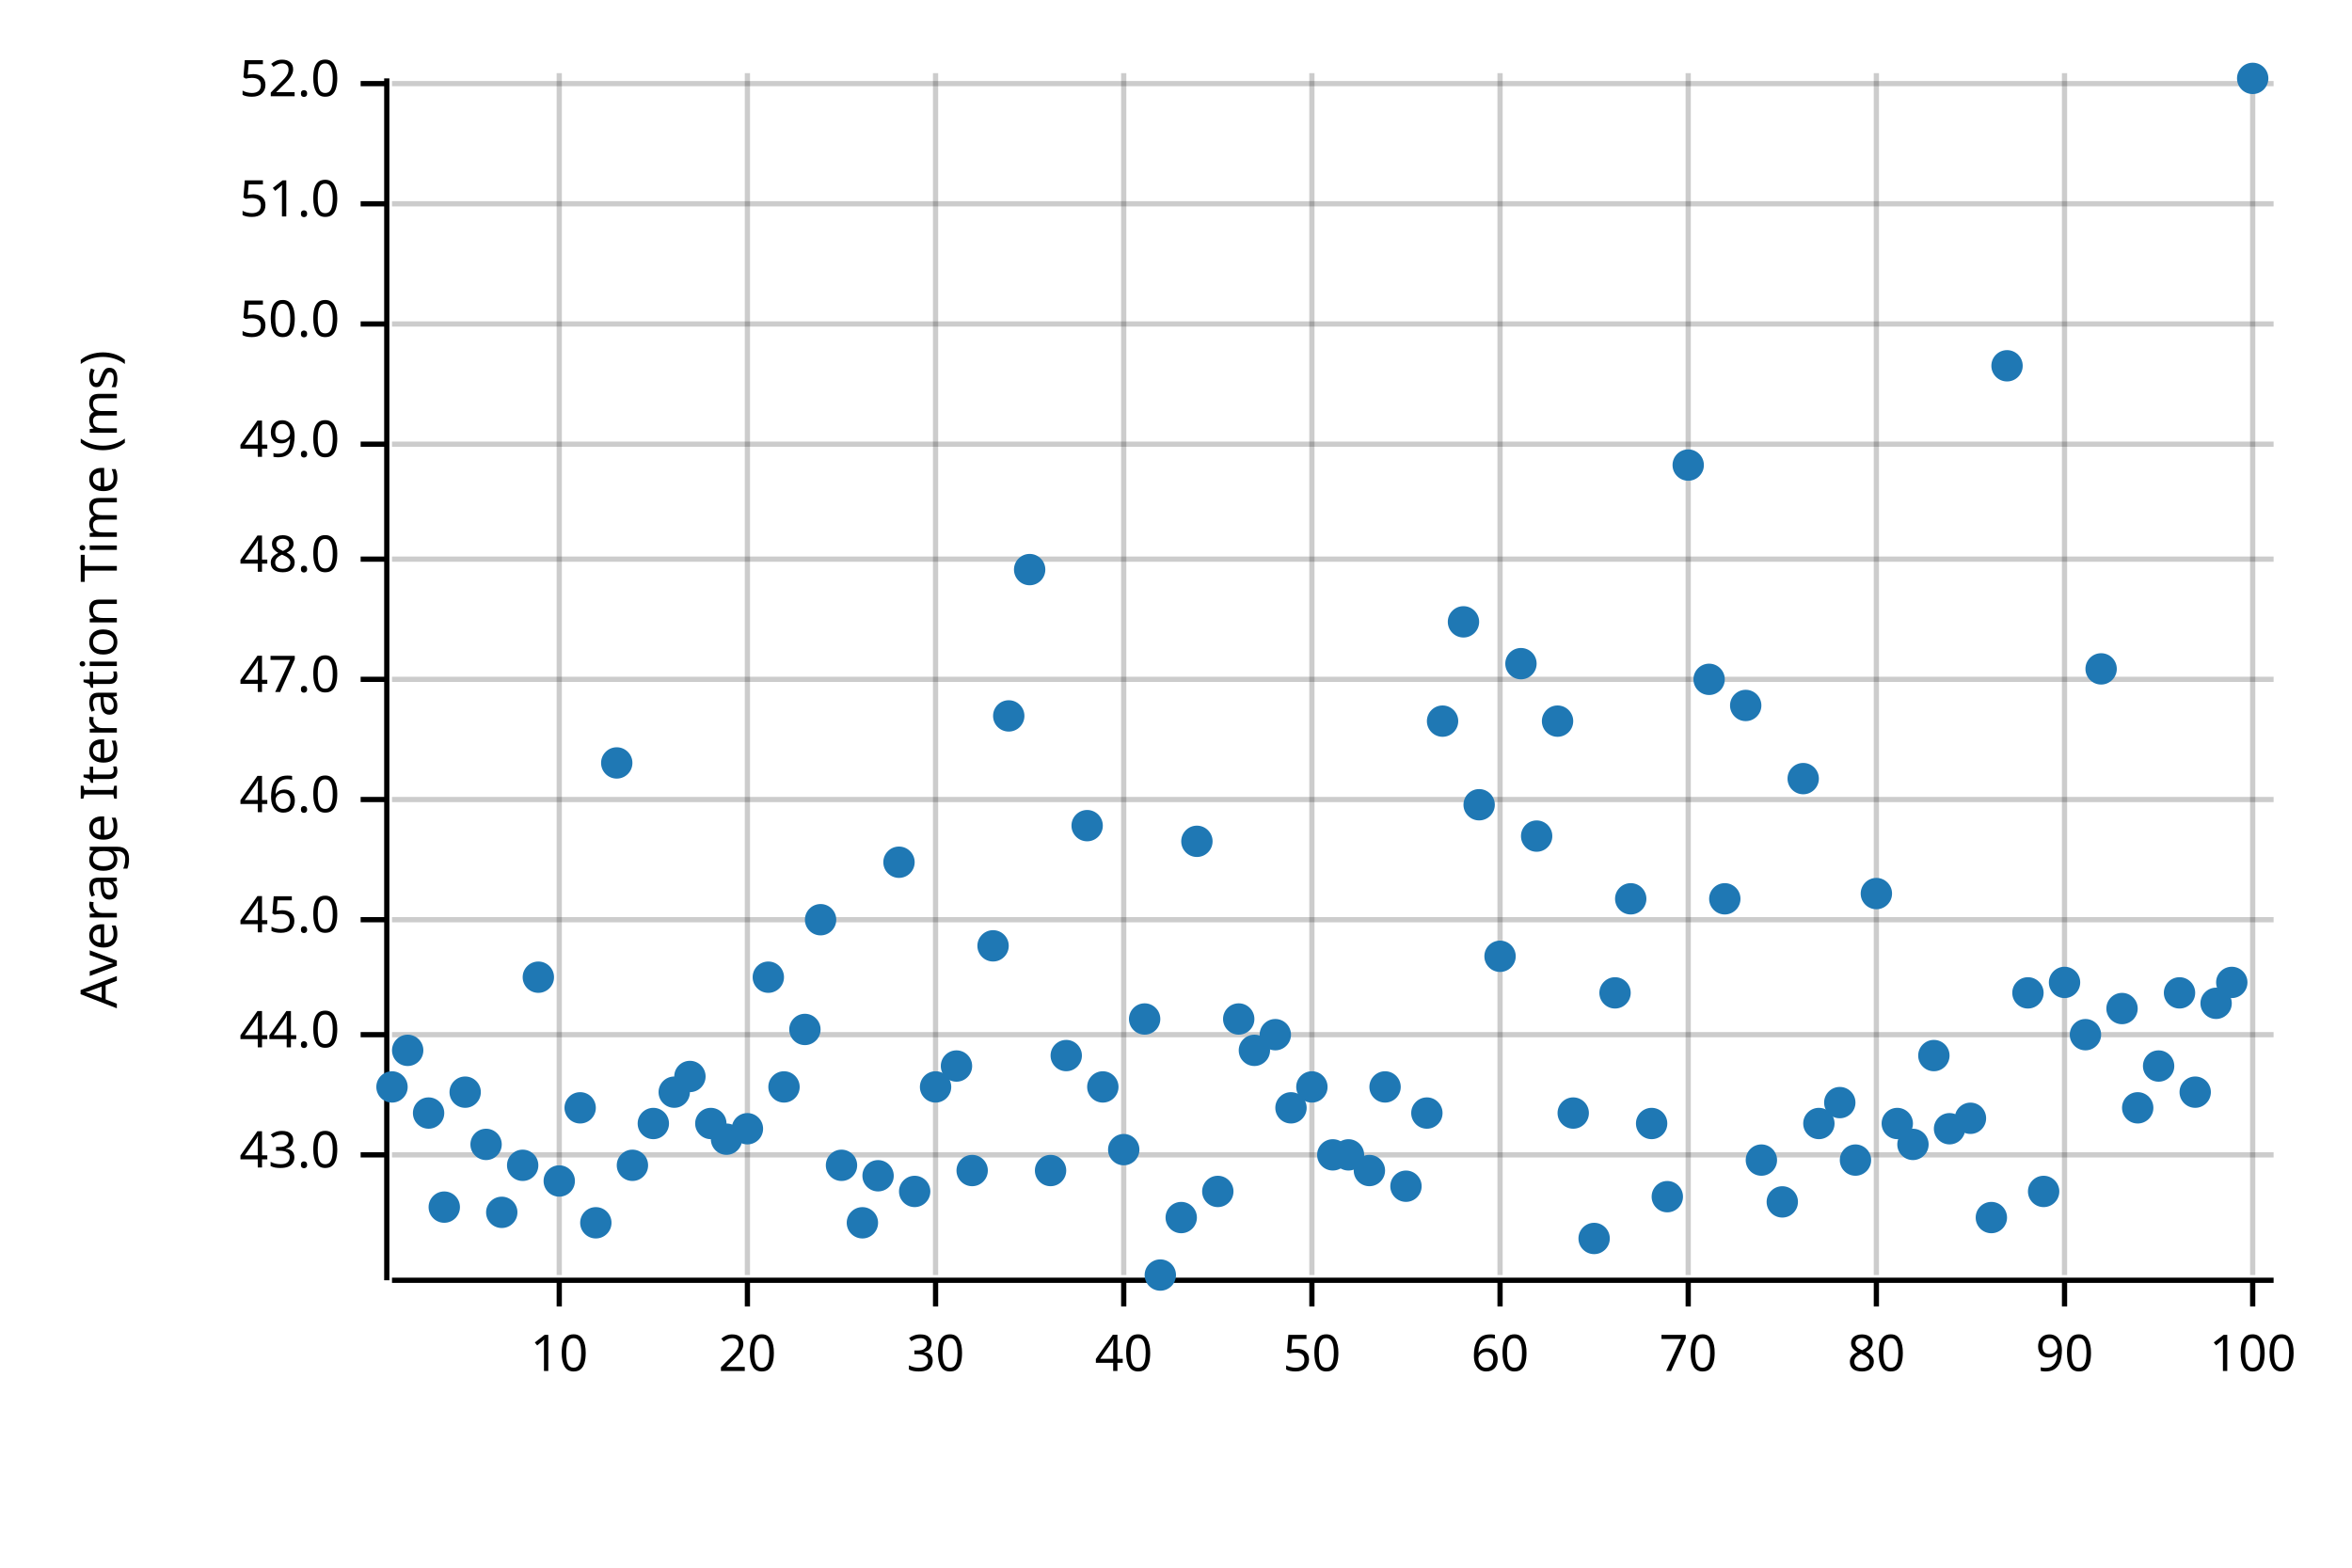
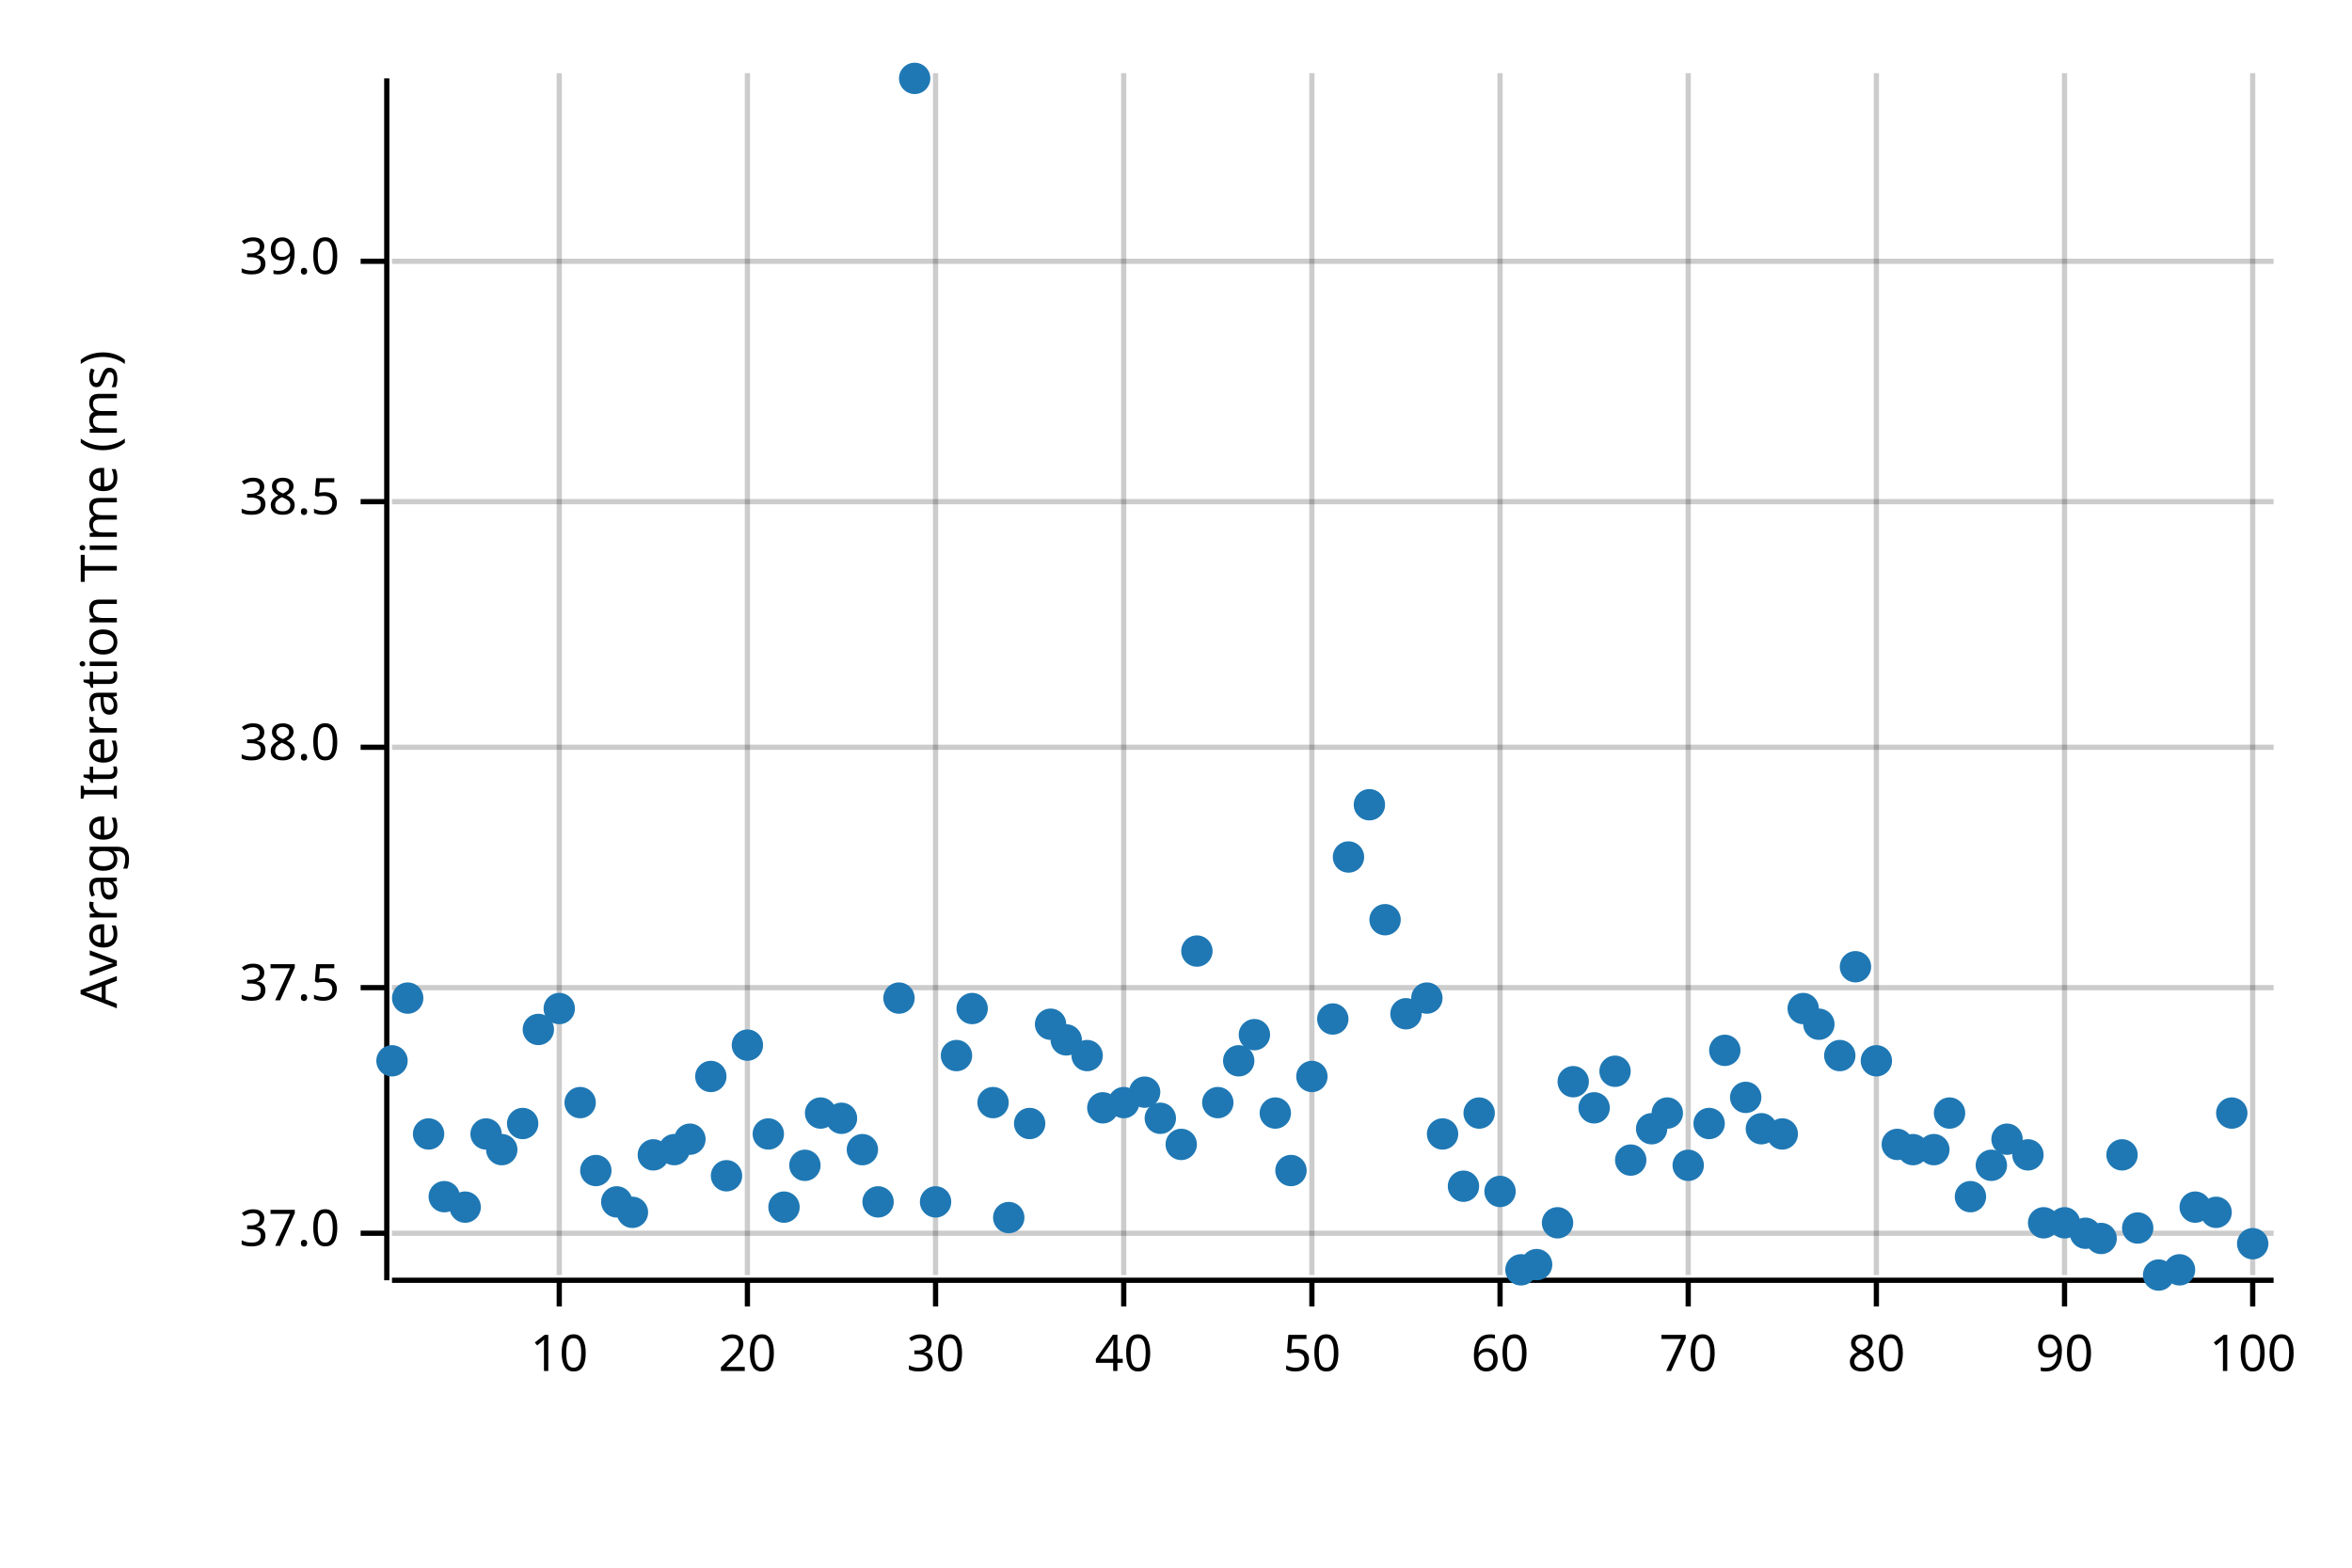
<svg xmlns="http://www.w3.org/2000/svg" width="450" height="300" viewBox="0 0 450 300">
  <text x="15" y="130" dy="0.76em" text-anchor="middle" font-family="sans-serif" font-size="9.677" opacity="1" fill="#000000" transform="rotate(270, 15, 130)">
Average Iteration Time (ms)
</text>
  <line opacity="0.2" stroke="#000000" stroke-width="1" x1="107" y1="244" x2="107" y2="14" />
  <line opacity="0.2" stroke="#000000" stroke-width="1" x1="143" y1="244" x2="143" y2="14" />
  <line opacity="0.2" stroke="#000000" stroke-width="1" x1="179" y1="244" x2="179" y2="14" />
  <line opacity="0.2" stroke="#000000" stroke-width="1" x1="215" y1="244" x2="215" y2="14" />
  <line opacity="0.2" stroke="#000000" stroke-width="1" x1="251" y1="244" x2="251" y2="14" />
  <line opacity="0.2" stroke="#000000" stroke-width="1" x1="287" y1="244" x2="287" y2="14" />
  <line opacity="0.2" stroke="#000000" stroke-width="1" x1="323" y1="244" x2="323" y2="14" />
  <line opacity="0.2" stroke="#000000" stroke-width="1" x1="359" y1="244" x2="359" y2="14" />
  <line opacity="0.2" stroke="#000000" stroke-width="1" x1="395" y1="244" x2="395" y2="14" />
  <line opacity="0.2" stroke="#000000" stroke-width="1" x1="431" y1="244" x2="431" y2="14" />
-   <line opacity="0.2" stroke="#000000" stroke-width="1" x1="75" y1="221" x2="435" y2="221" />
-   <line opacity="0.2" stroke="#000000" stroke-width="1" x1="75" y1="198" x2="435" y2="198" />
-   <line opacity="0.2" stroke="#000000" stroke-width="1" x1="75" y1="176" x2="435" y2="176" />
-   <line opacity="0.2" stroke="#000000" stroke-width="1" x1="75" y1="153" x2="435" y2="153" />
-   <line opacity="0.2" stroke="#000000" stroke-width="1" x1="75" y1="130" x2="435" y2="130" />
-   <line opacity="0.2" stroke="#000000" stroke-width="1" x1="75" y1="107" x2="435" y2="107" />
-   <line opacity="0.2" stroke="#000000" stroke-width="1" x1="75" y1="85" x2="435" y2="85" />
-   <line opacity="0.2" stroke="#000000" stroke-width="1" x1="75" y1="62" x2="435" y2="62" />
-   <line opacity="0.2" stroke="#000000" stroke-width="1" x1="75" y1="39" x2="435" y2="39" />
-   <line opacity="0.2" stroke="#000000" stroke-width="1" x1="75" y1="16" x2="435" y2="16" />
+   <line opacity="0.2" stroke="#000000" stroke-width="1" x1="75" y1="236" x2="435" y2="236" />
+   <line opacity="0.2" stroke="#000000" stroke-width="1" x1="75" y1="189" x2="435" y2="189" />
+   <line opacity="0.2" stroke="#000000" stroke-width="1" x1="75" y1="143" x2="435" y2="143" />
+   <line opacity="0.2" stroke="#000000" stroke-width="1" x1="75" y1="96" x2="435" y2="96" />
+   <line opacity="0.2" stroke="#000000" stroke-width="1" x1="75" y1="50" x2="435" y2="50" />
  <polyline fill="none" opacity="1" stroke="#000000" stroke-width="1" points="74,15 74,245 " />
-   <text x="65" y="221" dy="0.5ex" text-anchor="end" font-family="sans-serif" font-size="9.677" opacity="1" fill="#000000">
- 43.0
+   <text x="65" y="236" dy="0.5ex" text-anchor="end" font-family="sans-serif" font-size="9.677" opacity="1" fill="#000000">
+ 37.0
</text>
-   <polyline fill="none" opacity="1" stroke="#000000" stroke-width="1" points="69,221 74,221 " />
-   <text x="65" y="198" dy="0.5ex" text-anchor="end" font-family="sans-serif" font-size="9.677" opacity="1" fill="#000000">
- 44.0
+   <polyline fill="none" opacity="1" stroke="#000000" stroke-width="1" points="69,236 74,236 " />
+   <text x="65" y="189" dy="0.5ex" text-anchor="end" font-family="sans-serif" font-size="9.677" opacity="1" fill="#000000">
+ 37.5
</text>
-   <polyline fill="none" opacity="1" stroke="#000000" stroke-width="1" points="69,198 74,198 " />
-   <text x="65" y="176" dy="0.5ex" text-anchor="end" font-family="sans-serif" font-size="9.677" opacity="1" fill="#000000">
- 45.0
+   <polyline fill="none" opacity="1" stroke="#000000" stroke-width="1" points="69,189 74,189 " />
+   <text x="65" y="143" dy="0.5ex" text-anchor="end" font-family="sans-serif" font-size="9.677" opacity="1" fill="#000000">
+ 38.0
</text>
-   <polyline fill="none" opacity="1" stroke="#000000" stroke-width="1" points="69,176 74,176 " />
-   <text x="65" y="153" dy="0.5ex" text-anchor="end" font-family="sans-serif" font-size="9.677" opacity="1" fill="#000000">
- 46.0
+   <polyline fill="none" opacity="1" stroke="#000000" stroke-width="1" points="69,143 74,143 " />
+   <text x="65" y="96" dy="0.5ex" text-anchor="end" font-family="sans-serif" font-size="9.677" opacity="1" fill="#000000">
+ 38.5
</text>
-   <polyline fill="none" opacity="1" stroke="#000000" stroke-width="1" points="69,153 74,153 " />
-   <text x="65" y="130" dy="0.5ex" text-anchor="end" font-family="sans-serif" font-size="9.677" opacity="1" fill="#000000">
- 47.0
+   <polyline fill="none" opacity="1" stroke="#000000" stroke-width="1" points="69,96 74,96 " />
+   <text x="65" y="50" dy="0.5ex" text-anchor="end" font-family="sans-serif" font-size="9.677" opacity="1" fill="#000000">
+ 39.0
</text>
-   <polyline fill="none" opacity="1" stroke="#000000" stroke-width="1" points="69,130 74,130 " />
-   <text x="65" y="107" dy="0.5ex" text-anchor="end" font-family="sans-serif" font-size="9.677" opacity="1" fill="#000000">
- 48.0
- </text>
-   <polyline fill="none" opacity="1" stroke="#000000" stroke-width="1" points="69,107 74,107 " />
-   <text x="65" y="85" dy="0.5ex" text-anchor="end" font-family="sans-serif" font-size="9.677" opacity="1" fill="#000000">
- 49.0
- </text>
-   <polyline fill="none" opacity="1" stroke="#000000" stroke-width="1" points="69,85 74,85 " />
-   <text x="65" y="62" dy="0.5ex" text-anchor="end" font-family="sans-serif" font-size="9.677" opacity="1" fill="#000000">
- 50.0
- </text>
-   <polyline fill="none" opacity="1" stroke="#000000" stroke-width="1" points="69,62 74,62 " />
-   <text x="65" y="39" dy="0.5ex" text-anchor="end" font-family="sans-serif" font-size="9.677" opacity="1" fill="#000000">
- 51.0
- </text>
-   <polyline fill="none" opacity="1" stroke="#000000" stroke-width="1" points="69,39 74,39 " />
-   <text x="65" y="16" dy="0.5ex" text-anchor="end" font-family="sans-serif" font-size="9.677" opacity="1" fill="#000000">
- 52.0
- </text>
-   <polyline fill="none" opacity="1" stroke="#000000" stroke-width="1" points="69,16 74,16 " />
+   <polyline fill="none" opacity="1" stroke="#000000" stroke-width="1" points="69,50 74,50 " />
  <polyline fill="none" opacity="1" stroke="#000000" stroke-width="1" points="75,245 435,245 " />
  <text x="107" y="255" dy="0.76em" text-anchor="middle" font-family="sans-serif" font-size="9.677" opacity="1" fill="#000000">
10
</text>
  <polyline fill="none" opacity="1" stroke="#000000" stroke-width="1" points="107,245 107,250 " />
  <text x="143" y="255" dy="0.76em" text-anchor="middle" font-family="sans-serif" font-size="9.677" opacity="1" fill="#000000">
20
</text>
  <polyline fill="none" opacity="1" stroke="#000000" stroke-width="1" points="143,245 143,250 " />
  <text x="179" y="255" dy="0.76em" text-anchor="middle" font-family="sans-serif" font-size="9.677" opacity="1" fill="#000000">
30
</text>
  <polyline fill="none" opacity="1" stroke="#000000" stroke-width="1" points="179,245 179,250 " />
  <text x="215" y="255" dy="0.76em" text-anchor="middle" font-family="sans-serif" font-size="9.677" opacity="1" fill="#000000">
40
</text>
  <polyline fill="none" opacity="1" stroke="#000000" stroke-width="1" points="215,245 215,250 " />
  <text x="251" y="255" dy="0.76em" text-anchor="middle" font-family="sans-serif" font-size="9.677" opacity="1" fill="#000000">
50
</text>
  <polyline fill="none" opacity="1" stroke="#000000" stroke-width="1" points="251,245 251,250 " />
  <text x="287" y="255" dy="0.76em" text-anchor="middle" font-family="sans-serif" font-size="9.677" opacity="1" fill="#000000">
60
</text>
  <polyline fill="none" opacity="1" stroke="#000000" stroke-width="1" points="287,245 287,250 " />
  <text x="323" y="255" dy="0.76em" text-anchor="middle" font-family="sans-serif" font-size="9.677" opacity="1" fill="#000000">
70
</text>
  <polyline fill="none" opacity="1" stroke="#000000" stroke-width="1" points="323,245 323,250 " />
  <text x="359" y="255" dy="0.76em" text-anchor="middle" font-family="sans-serif" font-size="9.677" opacity="1" fill="#000000">
80
</text>
  <polyline fill="none" opacity="1" stroke="#000000" stroke-width="1" points="359,245 359,250 " />
  <text x="395" y="255" dy="0.76em" text-anchor="middle" font-family="sans-serif" font-size="9.677" opacity="1" fill="#000000">
90
</text>
  <polyline fill="none" opacity="1" stroke="#000000" stroke-width="1" points="395,245 395,250 " />
  <text x="431" y="255" dy="0.76em" text-anchor="middle" font-family="sans-serif" font-size="9.677" opacity="1" fill="#000000">
100
</text>
  <polyline fill="none" opacity="1" stroke="#000000" stroke-width="1" points="431,245 431,250 " />
-   <circle cx="75" cy="208" r="3" opacity="1" fill="#1F78B4" stroke="none" stroke-width="1" />
-   <circle cx="78" cy="201" r="3" opacity="1" fill="#1F78B4" stroke="none" stroke-width="1" />
-   <circle cx="82" cy="213" r="3" opacity="1" fill="#1F78B4" stroke="none" stroke-width="1" />
-   <circle cx="85" cy="231" r="3" opacity="1" fill="#1F78B4" stroke="none" stroke-width="1" />
-   <circle cx="89" cy="209" r="3" opacity="1" fill="#1F78B4" stroke="none" stroke-width="1" />
-   <circle cx="93" cy="219" r="3" opacity="1" fill="#1F78B4" stroke="none" stroke-width="1" />
-   <circle cx="96" cy="232" r="3" opacity="1" fill="#1F78B4" stroke="none" stroke-width="1" />
-   <circle cx="100" cy="223" r="3" opacity="1" fill="#1F78B4" stroke="none" stroke-width="1" />
-   <circle cx="103" cy="187" r="3" opacity="1" fill="#1F78B4" stroke="none" stroke-width="1" />
-   <circle cx="107" cy="226" r="3" opacity="1" fill="#1F78B4" stroke="none" stroke-width="1" />
-   <circle cx="111" cy="212" r="3" opacity="1" fill="#1F78B4" stroke="none" stroke-width="1" />
-   <circle cx="114" cy="234" r="3" opacity="1" fill="#1F78B4" stroke="none" stroke-width="1" />
-   <circle cx="118" cy="146" r="3" opacity="1" fill="#1F78B4" stroke="none" stroke-width="1" />
-   <circle cx="121" cy="223" r="3" opacity="1" fill="#1F78B4" stroke="none" stroke-width="1" />
-   <circle cx="125" cy="215" r="3" opacity="1" fill="#1F78B4" stroke="none" stroke-width="1" />
-   <circle cx="129" cy="209" r="3" opacity="1" fill="#1F78B4" stroke="none" stroke-width="1" />
-   <circle cx="132" cy="206" r="3" opacity="1" fill="#1F78B4" stroke="none" stroke-width="1" />
-   <circle cx="136" cy="215" r="3" opacity="1" fill="#1F78B4" stroke="none" stroke-width="1" />
-   <circle cx="139" cy="218" r="3" opacity="1" fill="#1F78B4" stroke="none" stroke-width="1" />
-   <circle cx="143" cy="216" r="3" opacity="1" fill="#1F78B4" stroke="none" stroke-width="1" />
-   <circle cx="147" cy="187" r="3" opacity="1" fill="#1F78B4" stroke="none" stroke-width="1" />
-   <circle cx="150" cy="208" r="3" opacity="1" fill="#1F78B4" stroke="none" stroke-width="1" />
-   <circle cx="154" cy="197" r="3" opacity="1" fill="#1F78B4" stroke="none" stroke-width="1" />
-   <circle cx="157" cy="176" r="3" opacity="1" fill="#1F78B4" stroke="none" stroke-width="1" />
-   <circle cx="161" cy="223" r="3" opacity="1" fill="#1F78B4" stroke="none" stroke-width="1" />
-   <circle cx="165" cy="234" r="3" opacity="1" fill="#1F78B4" stroke="none" stroke-width="1" />
-   <circle cx="168" cy="225" r="3" opacity="1" fill="#1F78B4" stroke="none" stroke-width="1" />
-   <circle cx="172" cy="165" r="3" opacity="1" fill="#1F78B4" stroke="none" stroke-width="1" />
-   <circle cx="175" cy="228" r="3" opacity="1" fill="#1F78B4" stroke="none" stroke-width="1" />
-   <circle cx="179" cy="208" r="3" opacity="1" fill="#1F78B4" stroke="none" stroke-width="1" />
-   <circle cx="183" cy="204" r="3" opacity="1" fill="#1F78B4" stroke="none" stroke-width="1" />
-   <circle cx="186" cy="224" r="3" opacity="1" fill="#1F78B4" stroke="none" stroke-width="1" />
-   <circle cx="190" cy="181" r="3" opacity="1" fill="#1F78B4" stroke="none" stroke-width="1" />
-   <circle cx="193" cy="137" r="3" opacity="1" fill="#1F78B4" stroke="none" stroke-width="1" />
-   <circle cx="197" cy="109" r="3" opacity="1" fill="#1F78B4" stroke="none" stroke-width="1" />
-   <circle cx="201" cy="224" r="3" opacity="1" fill="#1F78B4" stroke="none" stroke-width="1" />
-   <circle cx="204" cy="202" r="3" opacity="1" fill="#1F78B4" stroke="none" stroke-width="1" />
-   <circle cx="208" cy="158" r="3" opacity="1" fill="#1F78B4" stroke="none" stroke-width="1" />
-   <circle cx="211" cy="208" r="3" opacity="1" fill="#1F78B4" stroke="none" stroke-width="1" />
-   <circle cx="215" cy="220" r="3" opacity="1" fill="#1F78B4" stroke="none" stroke-width="1" />
-   <circle cx="219" cy="195" r="3" opacity="1" fill="#1F78B4" stroke="none" stroke-width="1" />
-   <circle cx="222" cy="244" r="3" opacity="1" fill="#1F78B4" stroke="none" stroke-width="1" />
-   <circle cx="226" cy="233" r="3" opacity="1" fill="#1F78B4" stroke="none" stroke-width="1" />
-   <circle cx="229" cy="161" r="3" opacity="1" fill="#1F78B4" stroke="none" stroke-width="1" />
-   <circle cx="233" cy="228" r="3" opacity="1" fill="#1F78B4" stroke="none" stroke-width="1" />
-   <circle cx="237" cy="195" r="3" opacity="1" fill="#1F78B4" stroke="none" stroke-width="1" />
-   <circle cx="240" cy="201" r="3" opacity="1" fill="#1F78B4" stroke="none" stroke-width="1" />
-   <circle cx="244" cy="198" r="3" opacity="1" fill="#1F78B4" stroke="none" stroke-width="1" />
-   <circle cx="247" cy="212" r="3" opacity="1" fill="#1F78B4" stroke="none" stroke-width="1" />
-   <circle cx="251" cy="208" r="3" opacity="1" fill="#1F78B4" stroke="none" stroke-width="1" />
-   <circle cx="255" cy="221" r="3" opacity="1" fill="#1F78B4" stroke="none" stroke-width="1" />
-   <circle cx="258" cy="221" r="3" opacity="1" fill="#1F78B4" stroke="none" stroke-width="1" />
-   <circle cx="262" cy="224" r="3" opacity="1" fill="#1F78B4" stroke="none" stroke-width="1" />
-   <circle cx="265" cy="208" r="3" opacity="1" fill="#1F78B4" stroke="none" stroke-width="1" />
-   <circle cx="269" cy="227" r="3" opacity="1" fill="#1F78B4" stroke="none" stroke-width="1" />
-   <circle cx="273" cy="213" r="3" opacity="1" fill="#1F78B4" stroke="none" stroke-width="1" />
-   <circle cx="276" cy="138" r="3" opacity="1" fill="#1F78B4" stroke="none" stroke-width="1" />
-   <circle cx="280" cy="119" r="3" opacity="1" fill="#1F78B4" stroke="none" stroke-width="1" />
-   <circle cx="283" cy="154" r="3" opacity="1" fill="#1F78B4" stroke="none" stroke-width="1" />
-   <circle cx="287" cy="183" r="3" opacity="1" fill="#1F78B4" stroke="none" stroke-width="1" />
-   <circle cx="291" cy="127" r="3" opacity="1" fill="#1F78B4" stroke="none" stroke-width="1" />
-   <circle cx="294" cy="160" r="3" opacity="1" fill="#1F78B4" stroke="none" stroke-width="1" />
-   <circle cx="298" cy="138" r="3" opacity="1" fill="#1F78B4" stroke="none" stroke-width="1" />
-   <circle cx="301" cy="213" r="3" opacity="1" fill="#1F78B4" stroke="none" stroke-width="1" />
-   <circle cx="305" cy="237" r="3" opacity="1" fill="#1F78B4" stroke="none" stroke-width="1" />
-   <circle cx="309" cy="190" r="3" opacity="1" fill="#1F78B4" stroke="none" stroke-width="1" />
-   <circle cx="312" cy="172" r="3" opacity="1" fill="#1F78B4" stroke="none" stroke-width="1" />
-   <circle cx="316" cy="215" r="3" opacity="1" fill="#1F78B4" stroke="none" stroke-width="1" />
-   <circle cx="319" cy="229" r="3" opacity="1" fill="#1F78B4" stroke="none" stroke-width="1" />
-   <circle cx="323" cy="89" r="3" opacity="1" fill="#1F78B4" stroke="none" stroke-width="1" />
-   <circle cx="327" cy="130" r="3" opacity="1" fill="#1F78B4" stroke="none" stroke-width="1" />
-   <circle cx="330" cy="172" r="3" opacity="1" fill="#1F78B4" stroke="none" stroke-width="1" />
-   <circle cx="334" cy="135" r="3" opacity="1" fill="#1F78B4" stroke="none" stroke-width="1" />
-   <circle cx="337" cy="222" r="3" opacity="1" fill="#1F78B4" stroke="none" stroke-width="1" />
-   <circle cx="341" cy="230" r="3" opacity="1" fill="#1F78B4" stroke="none" stroke-width="1" />
-   <circle cx="345" cy="149" r="3" opacity="1" fill="#1F78B4" stroke="none" stroke-width="1" />
-   <circle cx="348" cy="215" r="3" opacity="1" fill="#1F78B4" stroke="none" stroke-width="1" />
-   <circle cx="352" cy="211" r="3" opacity="1" fill="#1F78B4" stroke="none" stroke-width="1" />
-   <circle cx="355" cy="222" r="3" opacity="1" fill="#1F78B4" stroke="none" stroke-width="1" />
-   <circle cx="359" cy="171" r="3" opacity="1" fill="#1F78B4" stroke="none" stroke-width="1" />
-   <circle cx="363" cy="215" r="3" opacity="1" fill="#1F78B4" stroke="none" stroke-width="1" />
-   <circle cx="366" cy="219" r="3" opacity="1" fill="#1F78B4" stroke="none" stroke-width="1" />
-   <circle cx="370" cy="202" r="3" opacity="1" fill="#1F78B4" stroke="none" stroke-width="1" />
-   <circle cx="373" cy="216" r="3" opacity="1" fill="#1F78B4" stroke="none" stroke-width="1" />
-   <circle cx="377" cy="214" r="3" opacity="1" fill="#1F78B4" stroke="none" stroke-width="1" />
-   <circle cx="381" cy="233" r="3" opacity="1" fill="#1F78B4" stroke="none" stroke-width="1" />
-   <circle cx="384" cy="70" r="3" opacity="1" fill="#1F78B4" stroke="none" stroke-width="1" />
-   <circle cx="388" cy="190" r="3" opacity="1" fill="#1F78B4" stroke="none" stroke-width="1" />
-   <circle cx="391" cy="228" r="3" opacity="1" fill="#1F78B4" stroke="none" stroke-width="1" />
-   <circle cx="395" cy="188" r="3" opacity="1" fill="#1F78B4" stroke="none" stroke-width="1" />
-   <circle cx="399" cy="198" r="3" opacity="1" fill="#1F78B4" stroke="none" stroke-width="1" />
-   <circle cx="402" cy="128" r="3" opacity="1" fill="#1F78B4" stroke="none" stroke-width="1" />
-   <circle cx="406" cy="193" r="3" opacity="1" fill="#1F78B4" stroke="none" stroke-width="1" />
-   <circle cx="409" cy="212" r="3" opacity="1" fill="#1F78B4" stroke="none" stroke-width="1" />
-   <circle cx="413" cy="204" r="3" opacity="1" fill="#1F78B4" stroke="none" stroke-width="1" />
-   <circle cx="417" cy="190" r="3" opacity="1" fill="#1F78B4" stroke="none" stroke-width="1" />
-   <circle cx="420" cy="209" r="3" opacity="1" fill="#1F78B4" stroke="none" stroke-width="1" />
-   <circle cx="424" cy="192" r="3" opacity="1" fill="#1F78B4" stroke="none" stroke-width="1" />
-   <circle cx="427" cy="188" r="3" opacity="1" fill="#1F78B4" stroke="none" stroke-width="1" />
-   <circle cx="431" cy="15" r="3" opacity="1" fill="#1F78B4" stroke="none" stroke-width="1" />
+   <circle cx="75" cy="203" r="3" opacity="1" fill="#1F78B4" stroke="none" stroke-width="1" />
+   <circle cx="78" cy="191" r="3" opacity="1" fill="#1F78B4" stroke="none" stroke-width="1" />
+   <circle cx="82" cy="217" r="3" opacity="1" fill="#1F78B4" stroke="none" stroke-width="1" />
+   <circle cx="85" cy="229" r="3" opacity="1" fill="#1F78B4" stroke="none" stroke-width="1" />
+   <circle cx="89" cy="231" r="3" opacity="1" fill="#1F78B4" stroke="none" stroke-width="1" />
+   <circle cx="93" cy="217" r="3" opacity="1" fill="#1F78B4" stroke="none" stroke-width="1" />
+   <circle cx="96" cy="220" r="3" opacity="1" fill="#1F78B4" stroke="none" stroke-width="1" />
+   <circle cx="100" cy="215" r="3" opacity="1" fill="#1F78B4" stroke="none" stroke-width="1" />
+   <circle cx="103" cy="197" r="3" opacity="1" fill="#1F78B4" stroke="none" stroke-width="1" />
+   <circle cx="107" cy="193" r="3" opacity="1" fill="#1F78B4" stroke="none" stroke-width="1" />
+   <circle cx="111" cy="211" r="3" opacity="1" fill="#1F78B4" stroke="none" stroke-width="1" />
+   <circle cx="114" cy="224" r="3" opacity="1" fill="#1F78B4" stroke="none" stroke-width="1" />
+   <circle cx="118" cy="230" r="3" opacity="1" fill="#1F78B4" stroke="none" stroke-width="1" />
+   <circle cx="121" cy="232" r="3" opacity="1" fill="#1F78B4" stroke="none" stroke-width="1" />
+   <circle cx="125" cy="221" r="3" opacity="1" fill="#1F78B4" stroke="none" stroke-width="1" />
+   <circle cx="129" cy="220" r="3" opacity="1" fill="#1F78B4" stroke="none" stroke-width="1" />
+   <circle cx="132" cy="218" r="3" opacity="1" fill="#1F78B4" stroke="none" stroke-width="1" />
+   <circle cx="136" cy="206" r="3" opacity="1" fill="#1F78B4" stroke="none" stroke-width="1" />
+   <circle cx="139" cy="225" r="3" opacity="1" fill="#1F78B4" stroke="none" stroke-width="1" />
+   <circle cx="143" cy="200" r="3" opacity="1" fill="#1F78B4" stroke="none" stroke-width="1" />
+   <circle cx="147" cy="217" r="3" opacity="1" fill="#1F78B4" stroke="none" stroke-width="1" />
+   <circle cx="150" cy="231" r="3" opacity="1" fill="#1F78B4" stroke="none" stroke-width="1" />
+   <circle cx="154" cy="223" r="3" opacity="1" fill="#1F78B4" stroke="none" stroke-width="1" />
+   <circle cx="157" cy="213" r="3" opacity="1" fill="#1F78B4" stroke="none" stroke-width="1" />
+   <circle cx="161" cy="214" r="3" opacity="1" fill="#1F78B4" stroke="none" stroke-width="1" />
+   <circle cx="165" cy="220" r="3" opacity="1" fill="#1F78B4" stroke="none" stroke-width="1" />
+   <circle cx="168" cy="230" r="3" opacity="1" fill="#1F78B4" stroke="none" stroke-width="1" />
+   <circle cx="172" cy="191" r="3" opacity="1" fill="#1F78B4" stroke="none" stroke-width="1" />
+   <circle cx="175" cy="15" r="3" opacity="1" fill="#1F78B4" stroke="none" stroke-width="1" />
+   <circle cx="179" cy="230" r="3" opacity="1" fill="#1F78B4" stroke="none" stroke-width="1" />
+   <circle cx="183" cy="202" r="3" opacity="1" fill="#1F78B4" stroke="none" stroke-width="1" />
+   <circle cx="186" cy="193" r="3" opacity="1" fill="#1F78B4" stroke="none" stroke-width="1" />
+   <circle cx="190" cy="211" r="3" opacity="1" fill="#1F78B4" stroke="none" stroke-width="1" />
+   <circle cx="193" cy="233" r="3" opacity="1" fill="#1F78B4" stroke="none" stroke-width="1" />
+   <circle cx="197" cy="215" r="3" opacity="1" fill="#1F78B4" stroke="none" stroke-width="1" />
+   <circle cx="201" cy="196" r="3" opacity="1" fill="#1F78B4" stroke="none" stroke-width="1" />
+   <circle cx="204" cy="199" r="3" opacity="1" fill="#1F78B4" stroke="none" stroke-width="1" />
+   <circle cx="208" cy="202" r="3" opacity="1" fill="#1F78B4" stroke="none" stroke-width="1" />
+   <circle cx="211" cy="212" r="3" opacity="1" fill="#1F78B4" stroke="none" stroke-width="1" />
+   <circle cx="215" cy="211" r="3" opacity="1" fill="#1F78B4" stroke="none" stroke-width="1" />
+   <circle cx="219" cy="209" r="3" opacity="1" fill="#1F78B4" stroke="none" stroke-width="1" />
+   <circle cx="222" cy="214" r="3" opacity="1" fill="#1F78B4" stroke="none" stroke-width="1" />
+   <circle cx="226" cy="219" r="3" opacity="1" fill="#1F78B4" stroke="none" stroke-width="1" />
+   <circle cx="229" cy="182" r="3" opacity="1" fill="#1F78B4" stroke="none" stroke-width="1" />
+   <circle cx="233" cy="211" r="3" opacity="1" fill="#1F78B4" stroke="none" stroke-width="1" />
+   <circle cx="237" cy="203" r="3" opacity="1" fill="#1F78B4" stroke="none" stroke-width="1" />
+   <circle cx="240" cy="198" r="3" opacity="1" fill="#1F78B4" stroke="none" stroke-width="1" />
+   <circle cx="244" cy="213" r="3" opacity="1" fill="#1F78B4" stroke="none" stroke-width="1" />
+   <circle cx="247" cy="224" r="3" opacity="1" fill="#1F78B4" stroke="none" stroke-width="1" />
+   <circle cx="251" cy="206" r="3" opacity="1" fill="#1F78B4" stroke="none" stroke-width="1" />
+   <circle cx="255" cy="195" r="3" opacity="1" fill="#1F78B4" stroke="none" stroke-width="1" />
+   <circle cx="258" cy="164" r="3" opacity="1" fill="#1F78B4" stroke="none" stroke-width="1" />
+   <circle cx="262" cy="154" r="3" opacity="1" fill="#1F78B4" stroke="none" stroke-width="1" />
+   <circle cx="265" cy="176" r="3" opacity="1" fill="#1F78B4" stroke="none" stroke-width="1" />
+   <circle cx="269" cy="194" r="3" opacity="1" fill="#1F78B4" stroke="none" stroke-width="1" />
+   <circle cx="273" cy="191" r="3" opacity="1" fill="#1F78B4" stroke="none" stroke-width="1" />
+   <circle cx="276" cy="217" r="3" opacity="1" fill="#1F78B4" stroke="none" stroke-width="1" />
+   <circle cx="280" cy="227" r="3" opacity="1" fill="#1F78B4" stroke="none" stroke-width="1" />
+   <circle cx="283" cy="213" r="3" opacity="1" fill="#1F78B4" stroke="none" stroke-width="1" />
+   <circle cx="287" cy="228" r="3" opacity="1" fill="#1F78B4" stroke="none" stroke-width="1" />
+   <circle cx="291" cy="243" r="3" opacity="1" fill="#1F78B4" stroke="none" stroke-width="1" />
+   <circle cx="294" cy="242" r="3" opacity="1" fill="#1F78B4" stroke="none" stroke-width="1" />
+   <circle cx="298" cy="234" r="3" opacity="1" fill="#1F78B4" stroke="none" stroke-width="1" />
+   <circle cx="301" cy="207" r="3" opacity="1" fill="#1F78B4" stroke="none" stroke-width="1" />
+   <circle cx="305" cy="212" r="3" opacity="1" fill="#1F78B4" stroke="none" stroke-width="1" />
+   <circle cx="309" cy="205" r="3" opacity="1" fill="#1F78B4" stroke="none" stroke-width="1" />
+   <circle cx="312" cy="222" r="3" opacity="1" fill="#1F78B4" stroke="none" stroke-width="1" />
+   <circle cx="316" cy="216" r="3" opacity="1" fill="#1F78B4" stroke="none" stroke-width="1" />
+   <circle cx="319" cy="213" r="3" opacity="1" fill="#1F78B4" stroke="none" stroke-width="1" />
+   <circle cx="323" cy="223" r="3" opacity="1" fill="#1F78B4" stroke="none" stroke-width="1" />
+   <circle cx="327" cy="215" r="3" opacity="1" fill="#1F78B4" stroke="none" stroke-width="1" />
+   <circle cx="330" cy="201" r="3" opacity="1" fill="#1F78B4" stroke="none" stroke-width="1" />
+   <circle cx="334" cy="210" r="3" opacity="1" fill="#1F78B4" stroke="none" stroke-width="1" />
+   <circle cx="337" cy="216" r="3" opacity="1" fill="#1F78B4" stroke="none" stroke-width="1" />
+   <circle cx="341" cy="217" r="3" opacity="1" fill="#1F78B4" stroke="none" stroke-width="1" />
+   <circle cx="345" cy="193" r="3" opacity="1" fill="#1F78B4" stroke="none" stroke-width="1" />
+   <circle cx="348" cy="196" r="3" opacity="1" fill="#1F78B4" stroke="none" stroke-width="1" />
+   <circle cx="352" cy="202" r="3" opacity="1" fill="#1F78B4" stroke="none" stroke-width="1" />
+   <circle cx="355" cy="185" r="3" opacity="1" fill="#1F78B4" stroke="none" stroke-width="1" />
+   <circle cx="359" cy="203" r="3" opacity="1" fill="#1F78B4" stroke="none" stroke-width="1" />
+   <circle cx="363" cy="219" r="3" opacity="1" fill="#1F78B4" stroke="none" stroke-width="1" />
+   <circle cx="366" cy="220" r="3" opacity="1" fill="#1F78B4" stroke="none" stroke-width="1" />
+   <circle cx="370" cy="220" r="3" opacity="1" fill="#1F78B4" stroke="none" stroke-width="1" />
+   <circle cx="373" cy="213" r="3" opacity="1" fill="#1F78B4" stroke="none" stroke-width="1" />
+   <circle cx="377" cy="229" r="3" opacity="1" fill="#1F78B4" stroke="none" stroke-width="1" />
+   <circle cx="381" cy="223" r="3" opacity="1" fill="#1F78B4" stroke="none" stroke-width="1" />
+   <circle cx="384" cy="218" r="3" opacity="1" fill="#1F78B4" stroke="none" stroke-width="1" />
+   <circle cx="388" cy="221" r="3" opacity="1" fill="#1F78B4" stroke="none" stroke-width="1" />
+   <circle cx="391" cy="234" r="3" opacity="1" fill="#1F78B4" stroke="none" stroke-width="1" />
+   <circle cx="395" cy="234" r="3" opacity="1" fill="#1F78B4" stroke="none" stroke-width="1" />
+   <circle cx="399" cy="236" r="3" opacity="1" fill="#1F78B4" stroke="none" stroke-width="1" />
+   <circle cx="402" cy="237" r="3" opacity="1" fill="#1F78B4" stroke="none" stroke-width="1" />
+   <circle cx="406" cy="221" r="3" opacity="1" fill="#1F78B4" stroke="none" stroke-width="1" />
+   <circle cx="409" cy="235" r="3" opacity="1" fill="#1F78B4" stroke="none" stroke-width="1" />
+   <circle cx="413" cy="244" r="3" opacity="1" fill="#1F78B4" stroke="none" stroke-width="1" />
+   <circle cx="417" cy="243" r="3" opacity="1" fill="#1F78B4" stroke="none" stroke-width="1" />
+   <circle cx="420" cy="231" r="3" opacity="1" fill="#1F78B4" stroke="none" stroke-width="1" />
+   <circle cx="424" cy="232" r="3" opacity="1" fill="#1F78B4" stroke="none" stroke-width="1" />
+   <circle cx="427" cy="213" r="3" opacity="1" fill="#1F78B4" stroke="none" stroke-width="1" />
+   <circle cx="431" cy="238" r="3" opacity="1" fill="#1F78B4" stroke="none" stroke-width="1" />
</svg>
